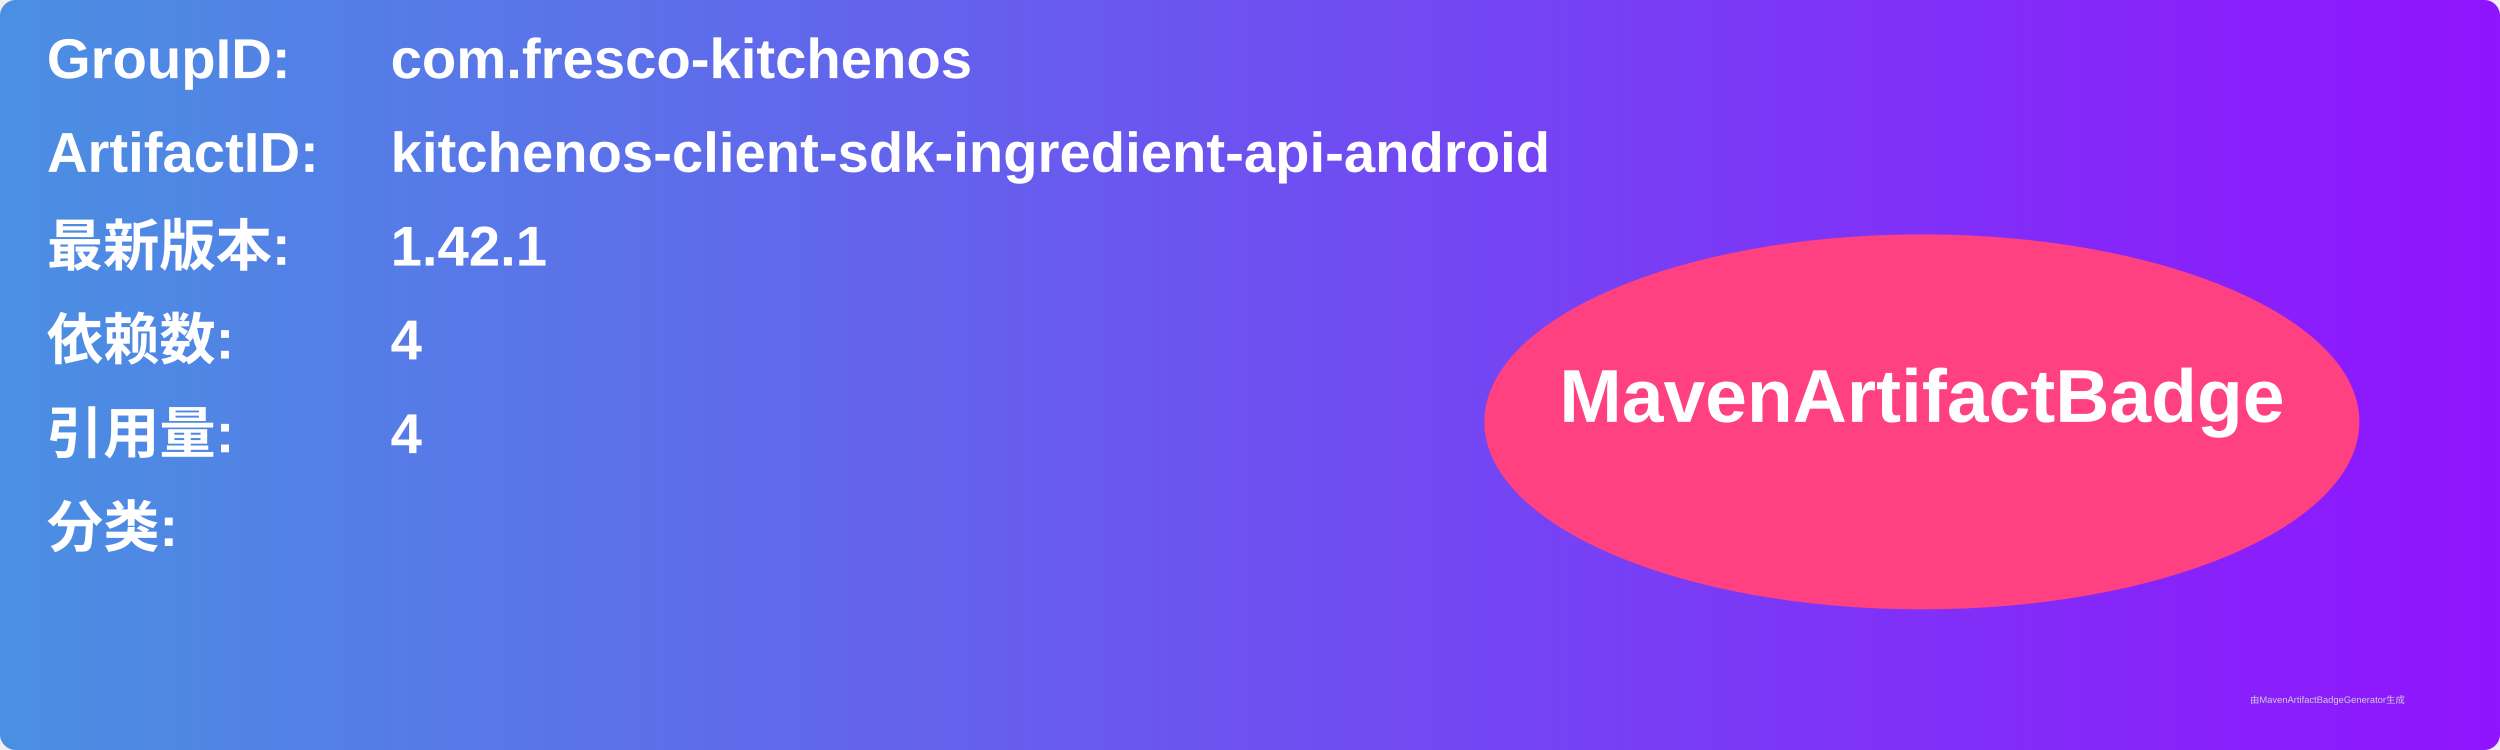
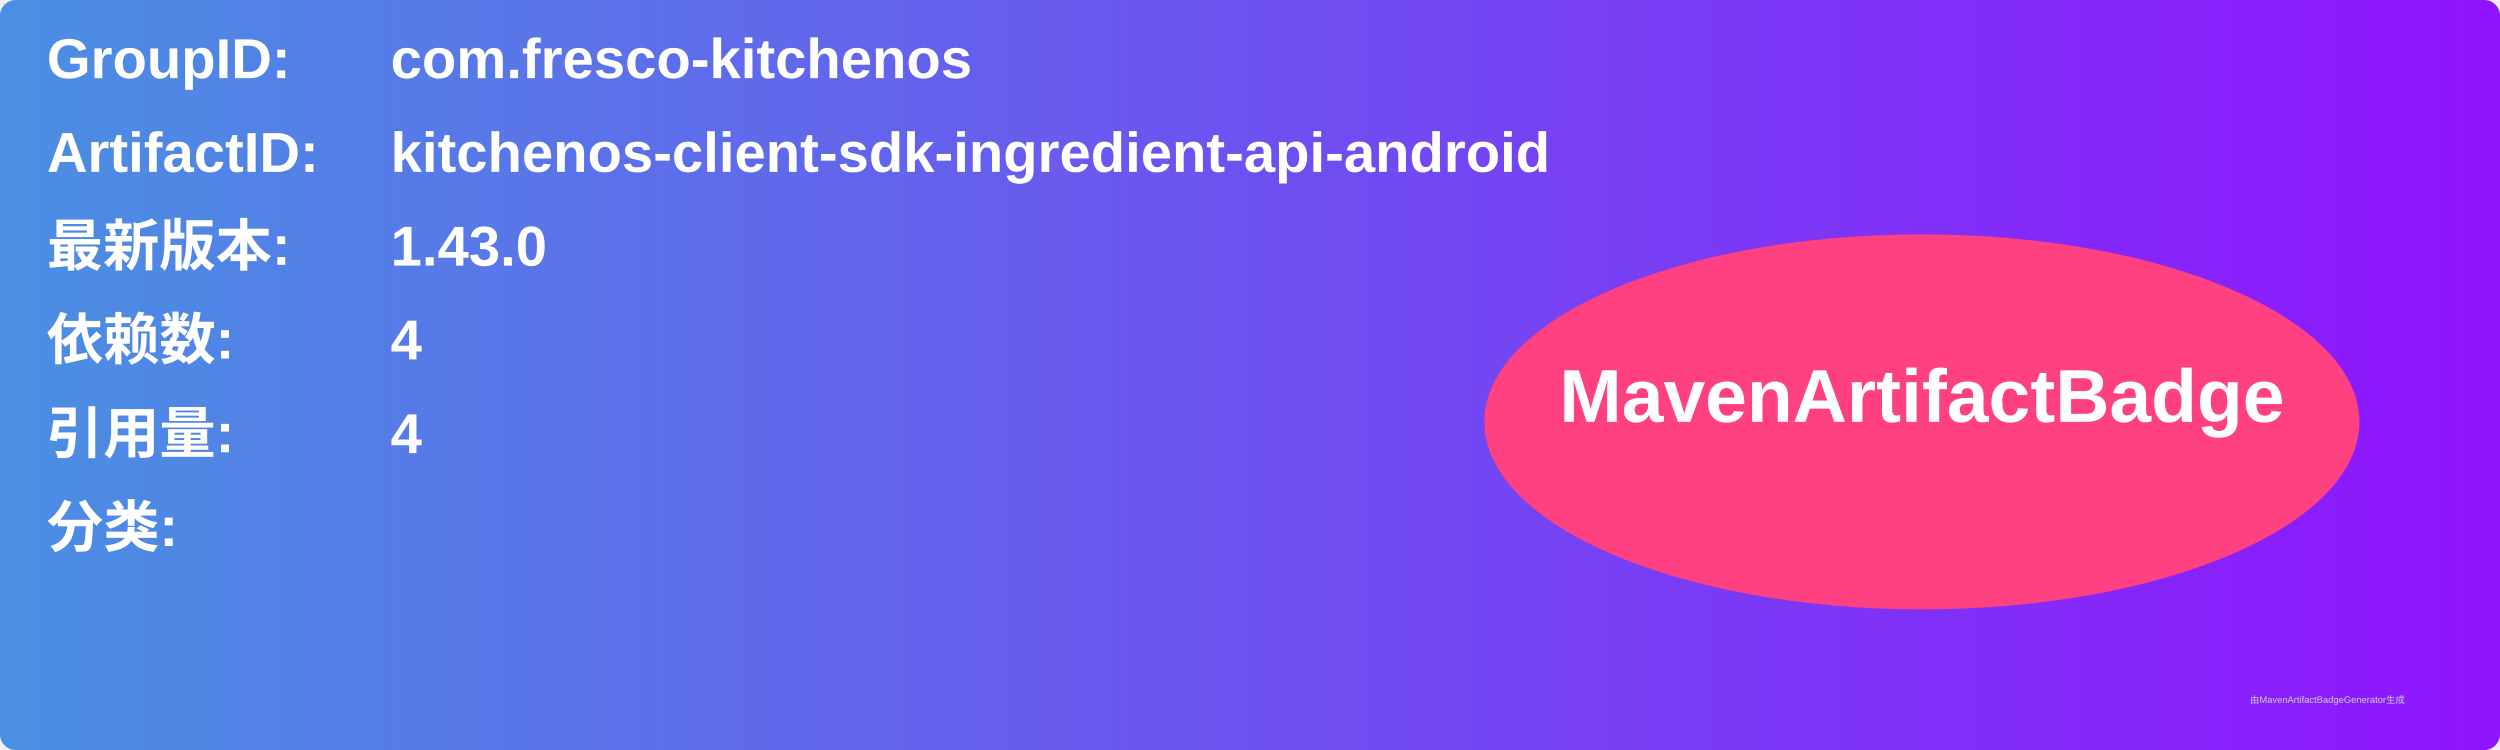
<svg xmlns="http://www.w3.org/2000/svg" width="800" height="240" viewBox="0 0 800 240">
  <linearGradient id="grad" x1="0%" y1="0%" x2="100%" y2="0%">
    <stop offset="0%" stop-color="#4a90e2" />
    <stop offset="100%" stop-color="#9013fe" />
  </linearGradient>
  <rect width="100%" height="100%" rx="5" ry="5" fill="url(#grad)" />
  <g transform="translate(15, 15)">
    <text x="0" y="10" font-family="Arial" font-size="18" fill="white" font-weight="bold" width="260">GroupID:</text>
    <text x="110" y="10" font-family="Arial" font-size="18" fill="white" font-weight="bold" width="460">com.fresco-kitchenos</text>
    <text x="0" y="40" font-family="Arial" font-size="18" fill="white" font-weight="bold" width="260">ArtifactID:</text>
    <text x="110" y="40" font-family="Arial" font-size="18" fill="white" font-weight="bold" width="460">kitchenos-client-sdk-ingredient-api-android</text>
    <text x="0" y="70" font-family="Arial" font-size="18" fill="white" font-weight="bold">最新版本:</text>
    <text x="110" y="70" font-family="Arial" font-size="18" fill="white" font-weight="bold">
-       <tspan font-weight="bold">1.42.1</tspan>
+       <tspan font-weight="bold">1.43.0</tspan>
    </text>
    <text x="0" y="100" font-family="Arial" font-size="18" fill="white" font-weight="bold">依赖数: </text>
    <text x="110" y="100" font-family="Arial" font-size="18" fill="white">
      <tspan font-weight="bold">4</tspan>
    </text>
    <text x="0" y="130" font-family="Arial" font-size="18" fill="white" font-weight="bold">引用量: </text>
    <text x="110" y="130" font-family="Arial" font-size="18" fill="white">
      <tspan font-weight="bold">4</tspan>
    </text>
    <text x="0" y="160" font-family="Arial" font-size="18" fill="white" font-weight="bold">分类:</text>
    <text x="10" y="190" font-family="Arial" font-size="10" fill="white">
      <tspan font-weight="bold" />
    </text>
    <ellipse cx="600" cy="120" rx="140" ry="60" fill="#ff4081" />
    <text x="600" y="120" text-anchor="middle" font-family="Arial" font-size="24" fill="white" font-weight="bold">MavenArtifactBadge</text>
  </g>
  <text x="720" y="225" font-family="Arial" font-size="3" fill="#d0d0d0">由MavenArtifactBadgeGenerator生成</text>
</svg>
